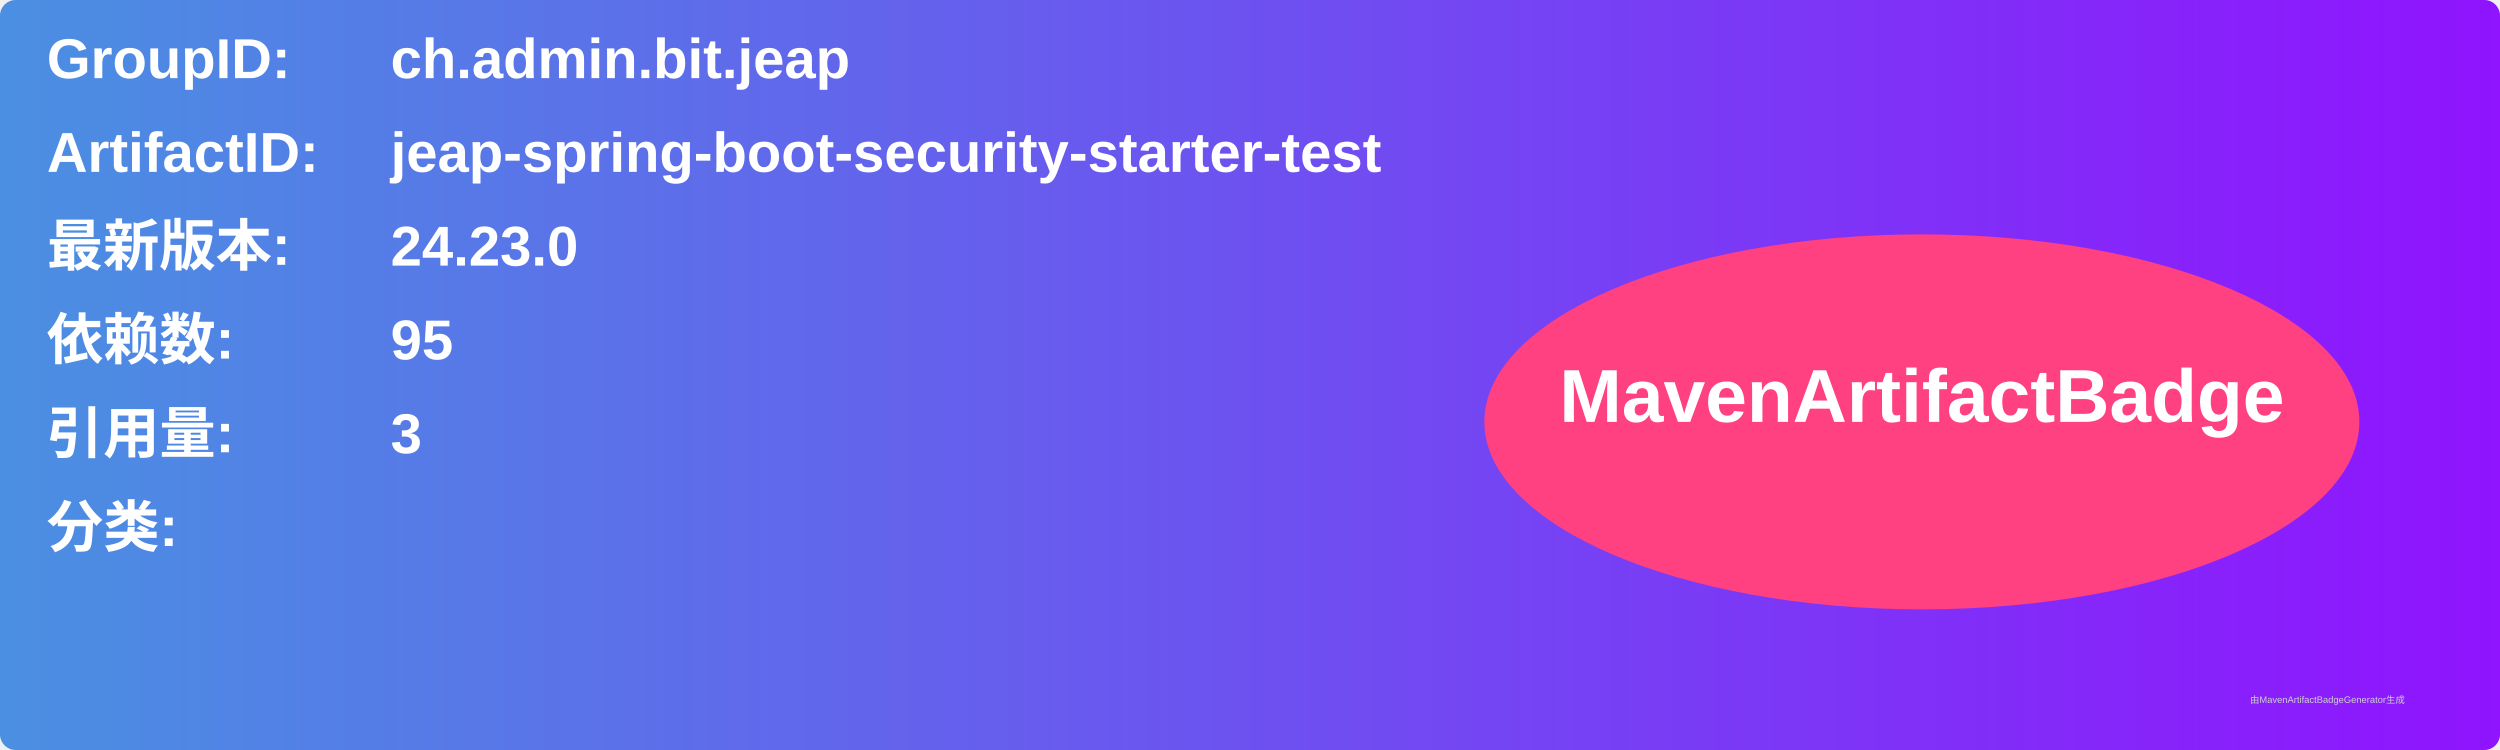
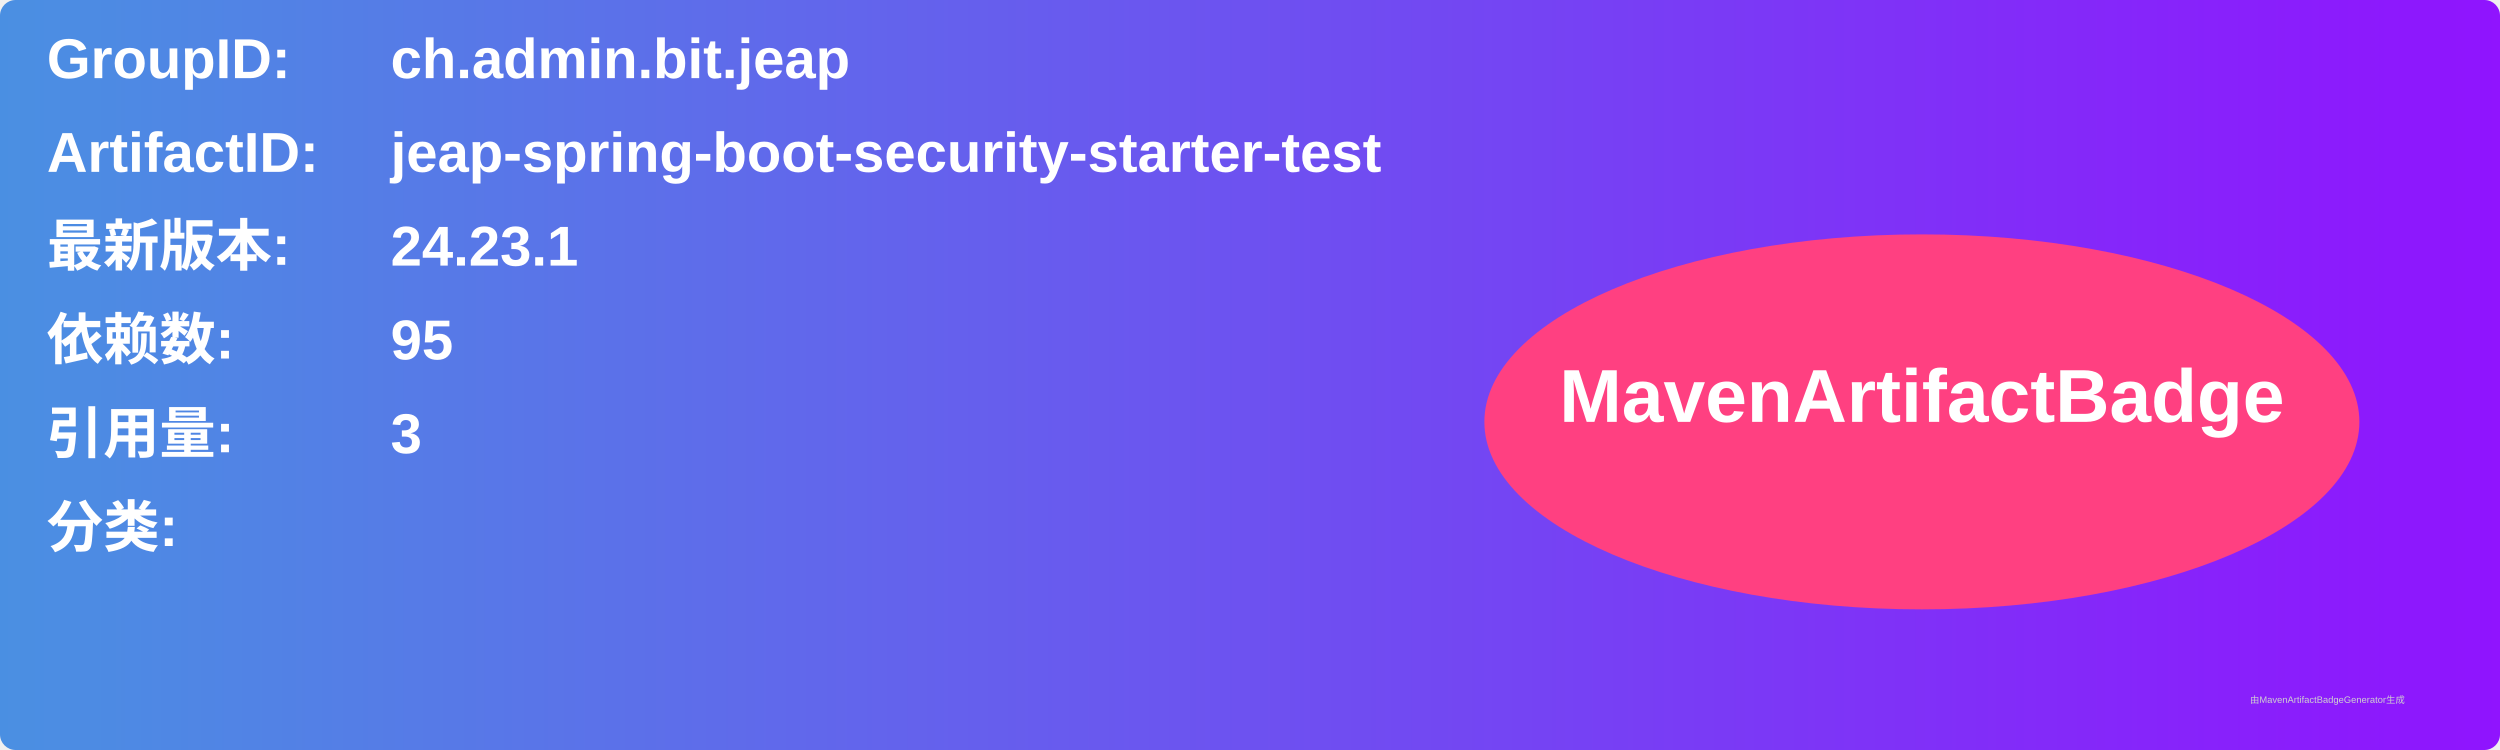
<svg xmlns="http://www.w3.org/2000/svg" width="800" height="240" viewBox="0 0 800 240">
  <linearGradient id="grad" x1="0%" y1="0%" x2="100%" y2="0%">
    <stop offset="0%" stop-color="#4a90e2" />
    <stop offset="100%" stop-color="#9013fe" />
  </linearGradient>
  <rect width="100%" height="100%" rx="5" ry="5" fill="url(#grad)" />
  <g transform="translate(15, 15)">
    <text x="0" y="10" font-family="Arial" font-size="18" fill="white" font-weight="bold" width="260">GroupID:</text>
    <text x="110" y="10" font-family="Arial" font-size="18" fill="white" font-weight="bold" width="460">ch.admin.bit.jeap</text>
    <text x="0" y="40" font-family="Arial" font-size="18" fill="white" font-weight="bold" width="260">ArtifactID:</text>
    <text x="110" y="40" font-family="Arial" font-size="18" fill="white" font-weight="bold" width="460">jeap-spring-boot-security-starter-test</text>
    <text x="0" y="70" font-family="Arial" font-size="18" fill="white" font-weight="bold">最新版本:</text>
    <text x="110" y="70" font-family="Arial" font-size="18" fill="white" font-weight="bold">
-       <tspan font-weight="bold">24.23.0</tspan>
+       <tspan font-weight="bold">24.23.1</tspan>
    </text>
    <text x="0" y="100" font-family="Arial" font-size="18" fill="white" font-weight="bold">依赖数: </text>
    <text x="110" y="100" font-family="Arial" font-size="18" fill="white">
      <tspan font-weight="bold">95</tspan>
    </text>
    <text x="0" y="130" font-family="Arial" font-size="18" fill="white" font-weight="bold">引用量: </text>
    <text x="110" y="130" font-family="Arial" font-size="18" fill="white">
      <tspan font-weight="bold">3</tspan>
    </text>
    <text x="0" y="160" font-family="Arial" font-size="18" fill="white" font-weight="bold">分类:</text>
    <text x="10" y="190" font-family="Arial" font-size="10" fill="white">
      <tspan font-weight="bold" />
    </text>
    <ellipse cx="600" cy="120" rx="140" ry="60" fill="#ff4081" />
    <text x="600" y="120" text-anchor="middle" font-family="Arial" font-size="24" fill="white" font-weight="bold">MavenArtifactBadge</text>
  </g>
  <text x="720" y="225" font-family="Arial" font-size="3" fill="#d0d0d0">由MavenArtifactBadgeGenerator生成</text>
</svg>
